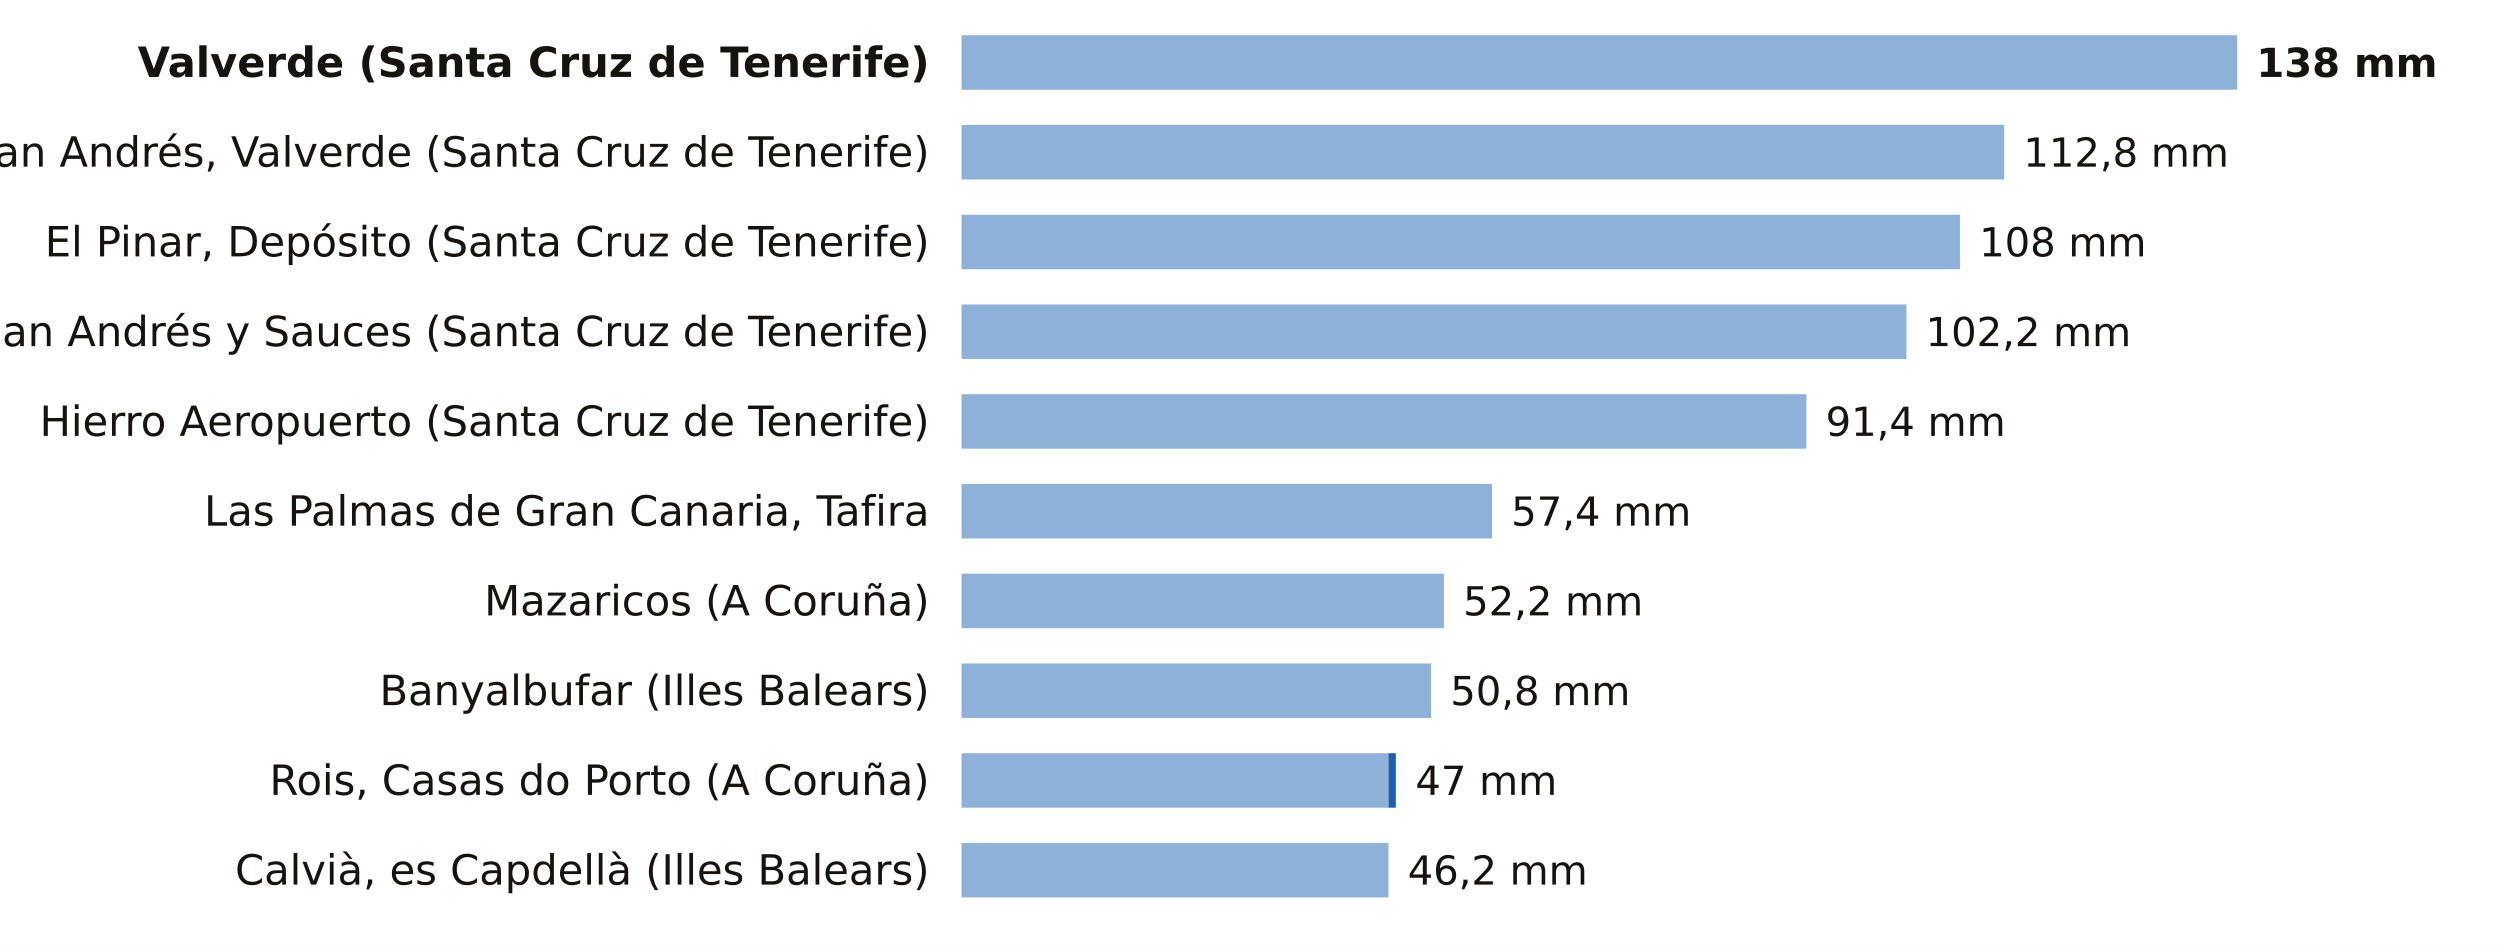
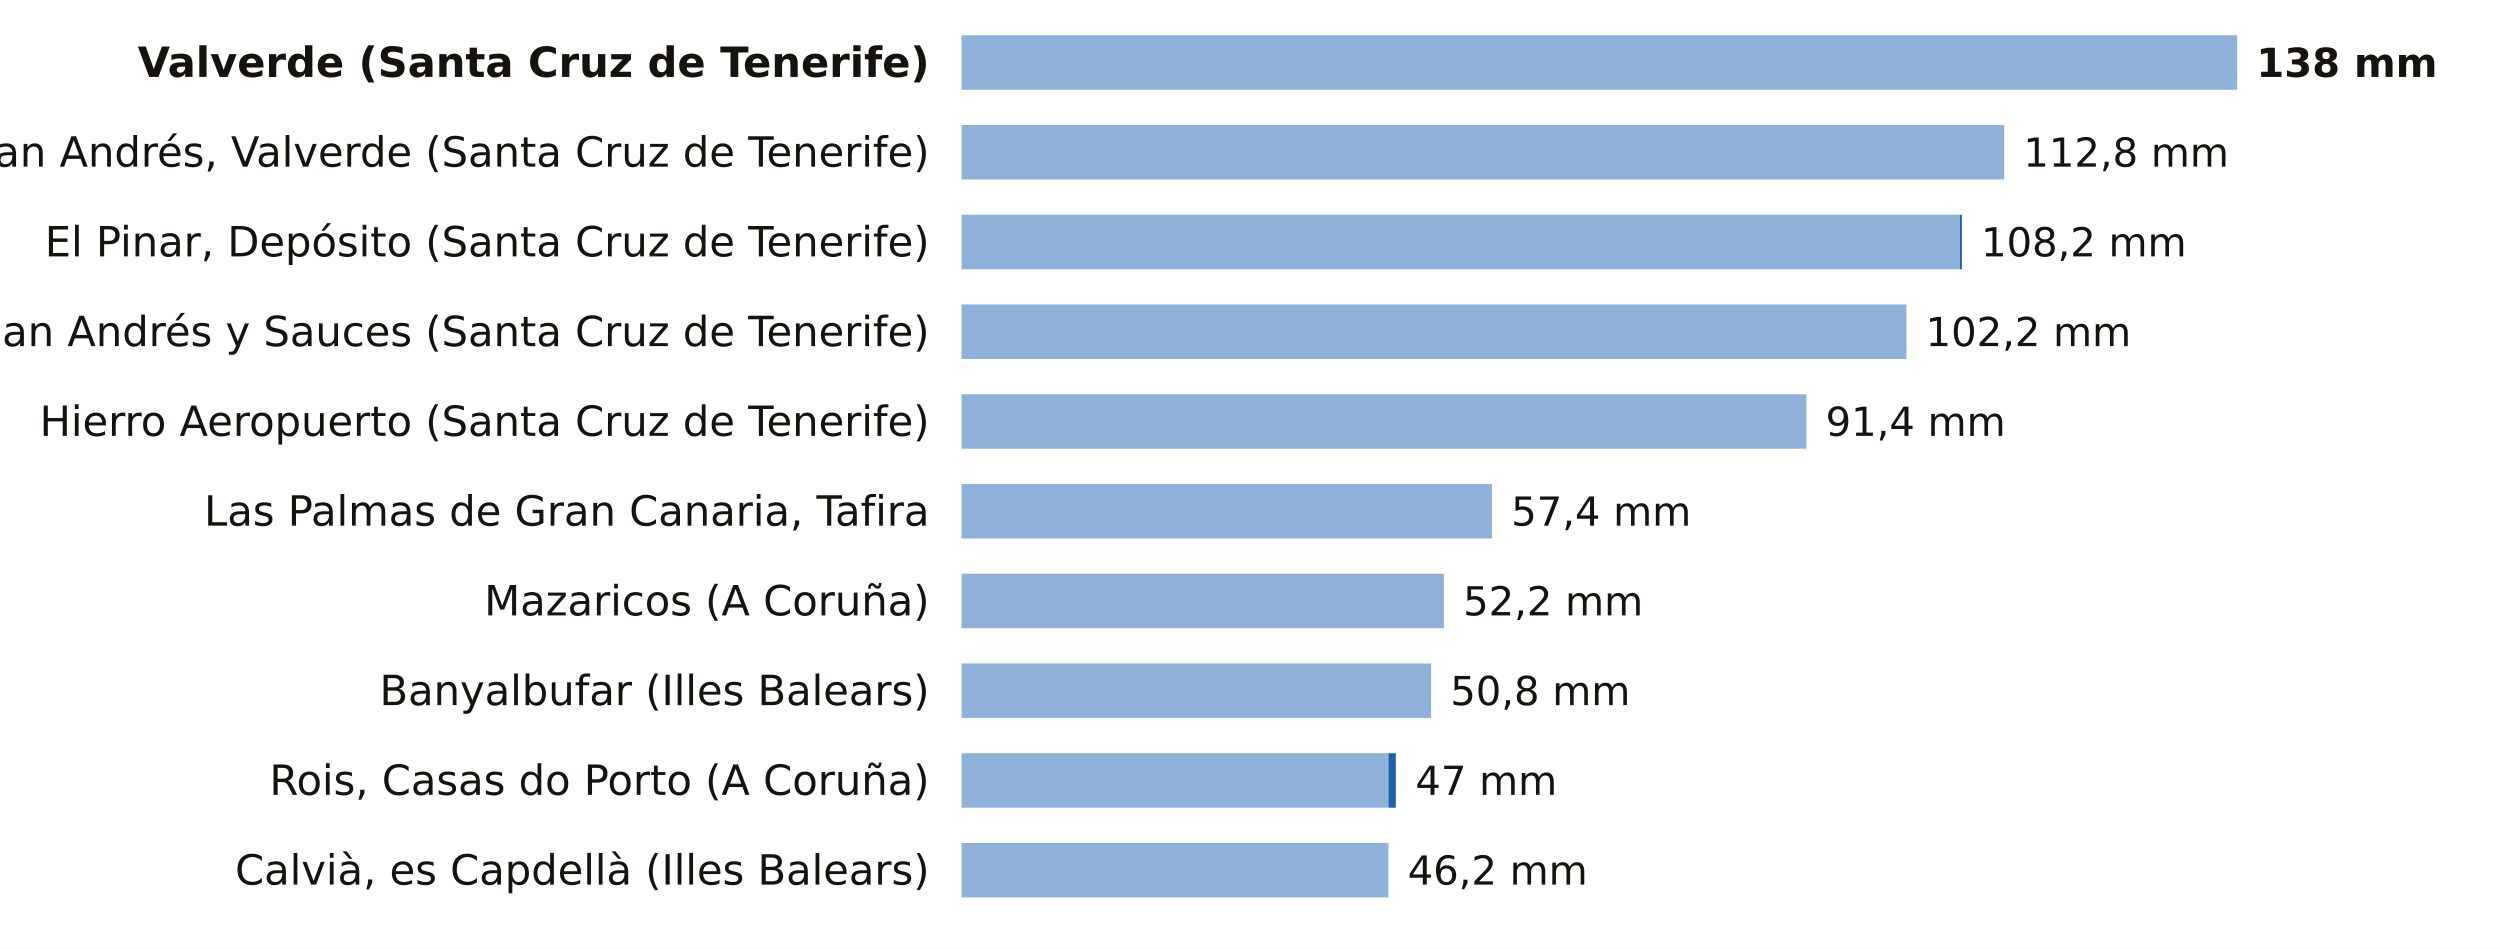
<svg xmlns="http://www.w3.org/2000/svg" viewBox="0 0 780 296" width="780" height="296" role="img" aria-label="La lluvia de los últimos 7 días, estación a estación">
  <rect width="780" height="296" fill="#FFFFFF" />
  <text x="290.0" y="24.0" font-size="13" fill="#16130F" text-anchor="end" font-weight="600" font-family="Public Sans, DejaVu Sans, Arial, sans-serif">Valverde (Santa Cruz de Tenerife)</text>
  <rect x="300" y="11" width="398.0" height="17" fill="#8EB1DA" />
  <text x="704.0" y="24.0" font-size="12.5" fill="#16130F" text-anchor="start" font-weight="700" font-family="Public Sans, DejaVu Sans, Arial, sans-serif">138 mm</text>
  <text x="290.0" y="52.0" font-size="13" fill="#16130F" text-anchor="end" font-weight="400" font-family="Public Sans, DejaVu Sans, Arial, sans-serif">San Andrés, Valverde (Santa Cruz de Tenerife)</text>
  <rect x="300" y="39" width="325.3" height="17" fill="#8EB1DA" />
  <text x="631.3" y="52.0" font-size="12.5" fill="#16130F" text-anchor="start" font-weight="500" font-family="Public Sans, DejaVu Sans, Arial, sans-serif">112,8 mm</text>
  <text x="290.0" y="80.0" font-size="13" fill="#16130F" text-anchor="end" font-weight="400" font-family="Public Sans, DejaVu Sans, Arial, sans-serif">El Pinar, Depósito (Santa Cruz de Tenerife)</text>
  <rect x="300" y="67" width="311.5" height="17" fill="#8EB1DA" />
-   <text x="617.5" y="80.0" font-size="12.5" fill="#16130F" text-anchor="start" font-weight="500" font-family="Public Sans, DejaVu Sans, Arial, sans-serif">108 mm</text>
+   <rect x="611.5" y="67" width="0.6" height="17" fill="#1F5FA8" />
+   <text x="618.1" y="80.0" font-size="12.5" fill="#16130F" text-anchor="start" font-weight="500" font-family="Public Sans, DejaVu Sans, Arial, sans-serif">108,2 mm</text>
  <text x="290.0" y="108.0" font-size="13" fill="#16130F" text-anchor="end" font-weight="400" font-family="Public Sans, DejaVu Sans, Arial, sans-serif">San Andrés y Sauces (Santa Cruz de Tenerife)</text>
  <rect x="300" y="95" width="294.8" height="17" fill="#8EB1DA" />
  <text x="600.8" y="108.0" font-size="12.5" fill="#16130F" text-anchor="start" font-weight="500" font-family="Public Sans, DejaVu Sans, Arial, sans-serif">102,2 mm</text>
  <text x="290.0" y="136.0" font-size="13" fill="#16130F" text-anchor="end" font-weight="400" font-family="Public Sans, DejaVu Sans, Arial, sans-serif">Hierro Aeropuerto (Santa Cruz de Tenerife)</text>
  <rect x="300" y="123" width="263.6" height="17" fill="#8EB1DA" />
  <text x="569.6" y="136.0" font-size="12.5" fill="#16130F" text-anchor="start" font-weight="500" font-family="Public Sans, DejaVu Sans, Arial, sans-serif">91,4 mm</text>
  <text x="290.0" y="164.0" font-size="13" fill="#16130F" text-anchor="end" font-weight="400" font-family="Public Sans, DejaVu Sans, Arial, sans-serif">Las Palmas de Gran Canaria, Tafira</text>
  <rect x="300" y="151" width="165.5" height="17" fill="#8EB1DA" />
  <text x="471.5" y="164.0" font-size="12.5" fill="#16130F" text-anchor="start" font-weight="500" font-family="Public Sans, DejaVu Sans, Arial, sans-serif">57,4 mm</text>
  <text x="290.0" y="192.0" font-size="13" fill="#16130F" text-anchor="end" font-weight="400" font-family="Public Sans, DejaVu Sans, Arial, sans-serif">Mazaricos (A Coruña)</text>
  <rect x="300" y="179" width="150.5" height="17" fill="#8EB1DA" />
  <text x="456.5" y="192.0" font-size="12.5" fill="#16130F" text-anchor="start" font-weight="500" font-family="Public Sans, DejaVu Sans, Arial, sans-serif">52,2 mm</text>
  <text x="290.0" y="220.0" font-size="13" fill="#16130F" text-anchor="end" font-weight="400" font-family="Public Sans, DejaVu Sans, Arial, sans-serif">Banyalbufar (Illes Balears)</text>
  <rect x="300" y="207" width="146.5" height="17" fill="#8EB1DA" />
  <text x="452.5" y="220.0" font-size="12.5" fill="#16130F" text-anchor="start" font-weight="500" font-family="Public Sans, DejaVu Sans, Arial, sans-serif">50,8 mm</text>
  <text x="290.0" y="248.0" font-size="13" fill="#16130F" text-anchor="end" font-weight="400" font-family="Public Sans, DejaVu Sans, Arial, sans-serif">Rois, Casas do Porto (A Coruña)</text>
  <rect x="300" y="235" width="133.2" height="17" fill="#8EB1DA" />
  <rect x="433.2" y="235" width="2.3" height="17" fill="#1F5FA8" />
  <text x="441.6" y="248.0" font-size="12.5" fill="#16130F" text-anchor="start" font-weight="500" font-family="Public Sans, DejaVu Sans, Arial, sans-serif">47 mm</text>
  <text x="290.0" y="276.0" font-size="13" fill="#16130F" text-anchor="end" font-weight="400" font-family="Public Sans, DejaVu Sans, Arial, sans-serif">Calvià, es Capdellà (Illes Balears)</text>
  <rect x="300" y="263" width="133.2" height="17" fill="#8EB1DA" />
  <text x="439.2" y="276.0" font-size="12.5" fill="#16130F" text-anchor="start" font-weight="500" font-family="Public Sans, DejaVu Sans, Arial, sans-serif">46,2 mm</text>
</svg>
